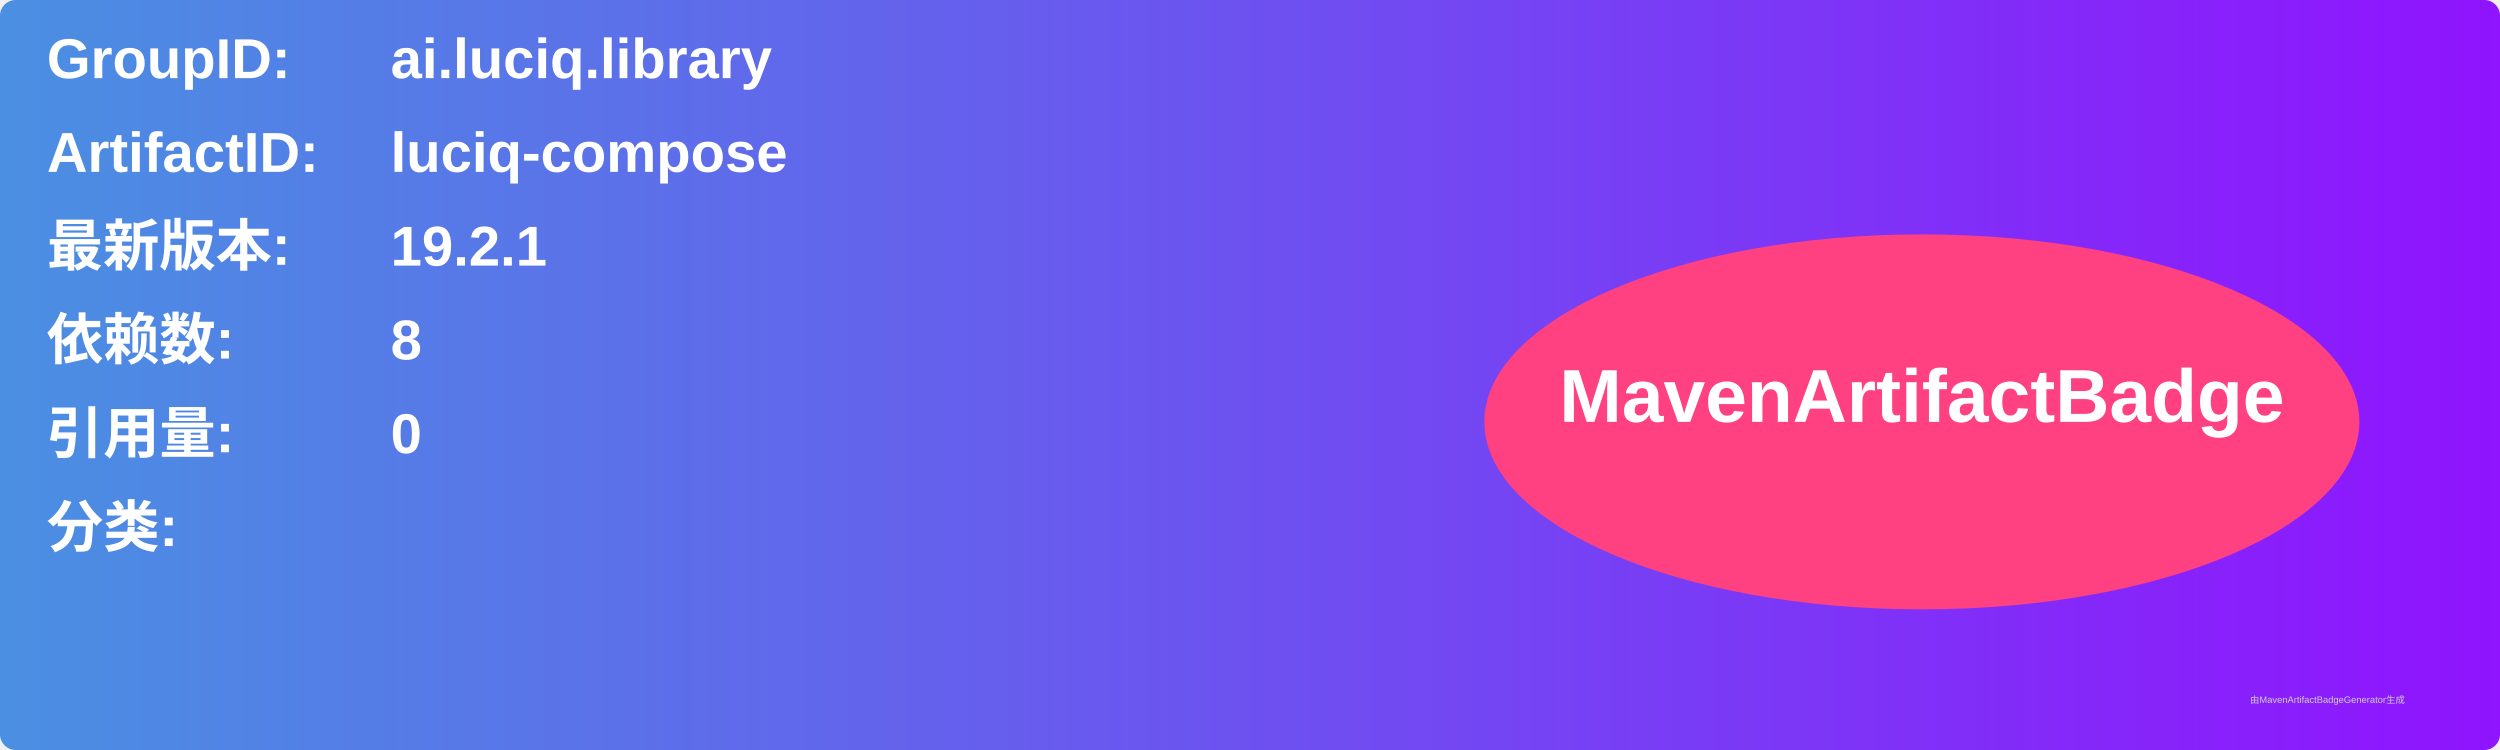
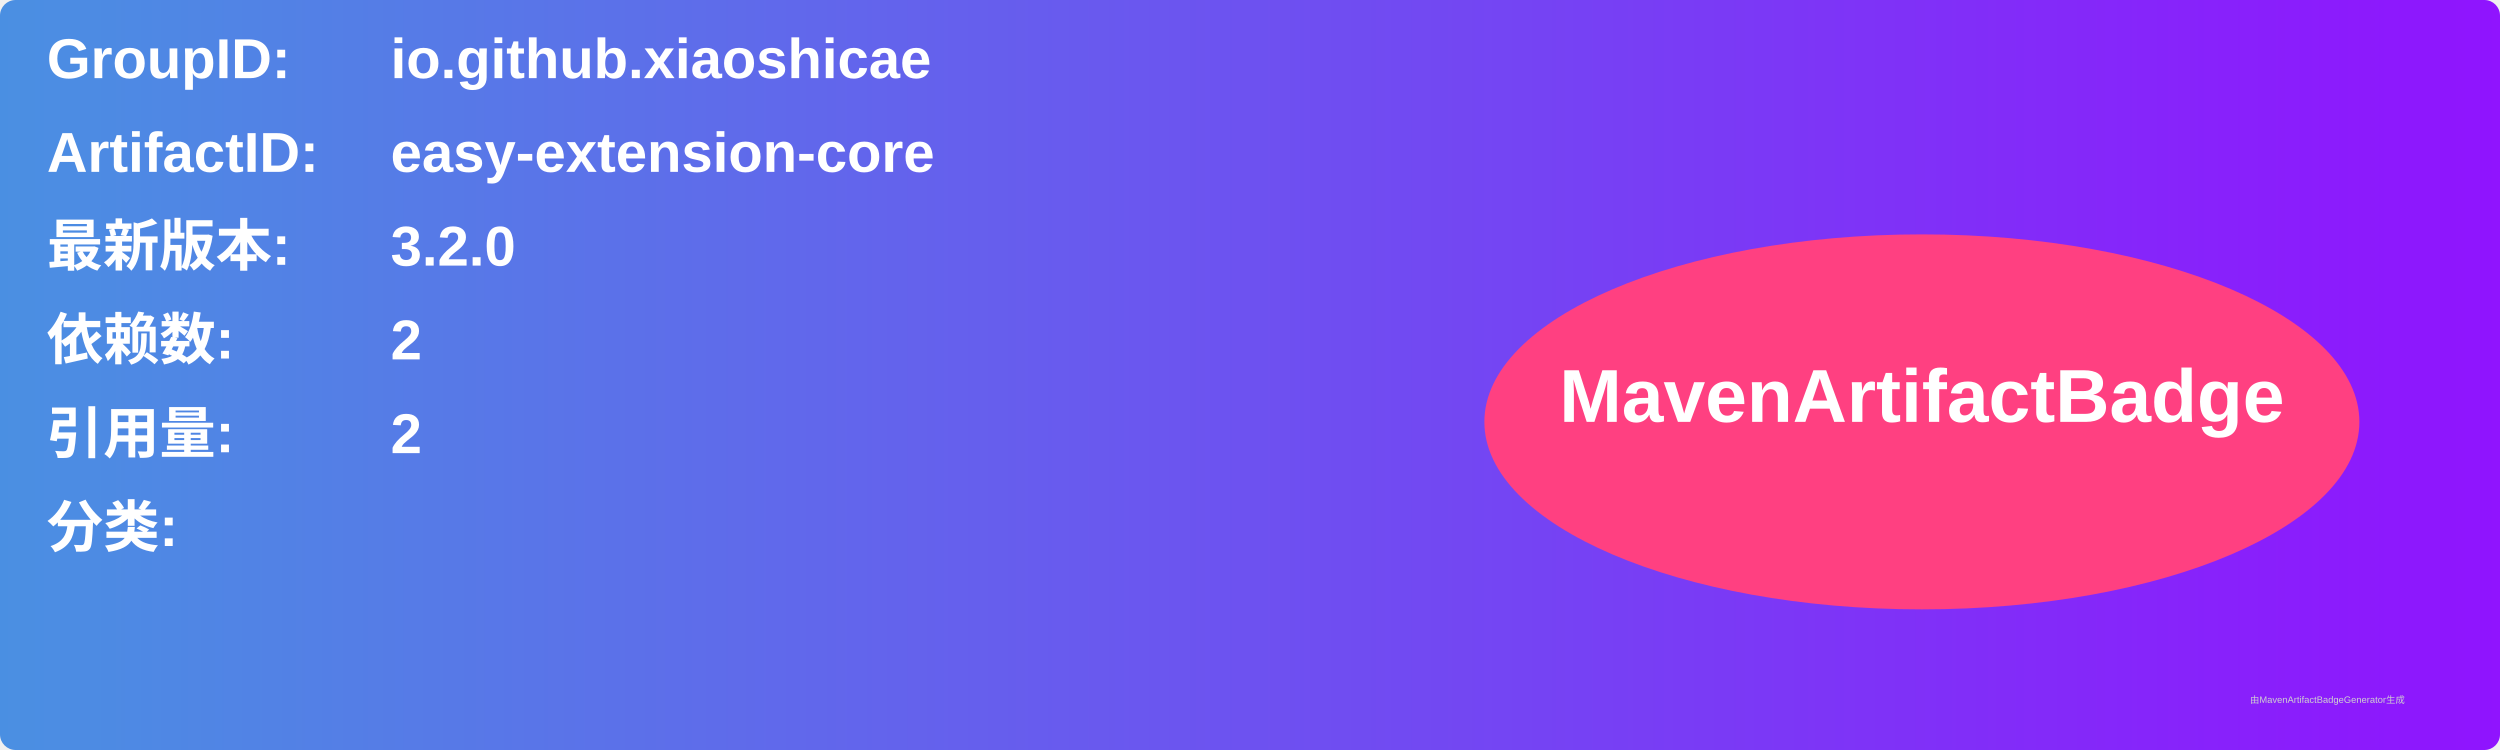
<svg xmlns="http://www.w3.org/2000/svg" width="800" height="240" viewBox="0 0 800 240">
  <linearGradient id="grad" x1="0%" y1="0%" x2="100%" y2="0%">
    <stop offset="0%" stop-color="#4a90e2" />
    <stop offset="100%" stop-color="#9013fe" />
  </linearGradient>
  <rect width="100%" height="100%" rx="5" ry="5" fill="url(#grad)" />
  <g transform="translate(15, 15)">
    <text x="0" y="10" font-family="Arial" font-size="18" fill="white" font-weight="bold" width="260">GroupID:</text>
-     <text x="110" y="10" font-family="Arial" font-size="18" fill="white" font-weight="bold" width="460">ai.luciq.library</text>
+     <text x="110" y="10" font-family="Arial" font-size="18" fill="white" font-weight="bold" width="460">io.github.xiaoshicae</text>
    <text x="0" y="40" font-family="Arial" font-size="18" fill="white" font-weight="bold" width="260">ArtifactID:</text>
-     <text x="110" y="40" font-family="Arial" font-size="18" fill="white" font-weight="bold" width="460">luciq-compose</text>
+     <text x="110" y="40" font-family="Arial" font-size="18" fill="white" font-weight="bold" width="460">easy-extension-core</text>
    <text x="0" y="70" font-family="Arial" font-size="18" fill="white" font-weight="bold">最新版本:</text>
    <text x="110" y="70" font-family="Arial" font-size="18" fill="white" font-weight="bold">
-       <tspan font-weight="bold">19.2.1</tspan>
+       <tspan font-weight="bold">3.2.0</tspan>
    </text>
    <text x="0" y="100" font-family="Arial" font-size="18" fill="white" font-weight="bold">依赖数: </text>
    <text x="110" y="100" font-family="Arial" font-size="18" fill="white">
-       <tspan font-weight="bold">8</tspan>
+       <tspan font-weight="bold">2</tspan>
    </text>
    <text x="0" y="130" font-family="Arial" font-size="18" fill="white" font-weight="bold">引用量: </text>
    <text x="110" y="130" font-family="Arial" font-size="18" fill="white">
-       <tspan font-weight="bold">0</tspan>
+       <tspan font-weight="bold">2</tspan>
    </text>
    <text x="0" y="160" font-family="Arial" font-size="18" fill="white" font-weight="bold">分类:</text>
    <text x="10" y="190" font-family="Arial" font-size="10" fill="white">
      <tspan font-weight="bold" />
    </text>
    <ellipse cx="600" cy="120" rx="140" ry="60" fill="#ff4081" />
    <text x="600" y="120" text-anchor="middle" font-family="Arial" font-size="24" fill="white" font-weight="bold">MavenArtifactBadge</text>
  </g>
  <text x="720" y="225" font-family="Arial" font-size="3" fill="#d0d0d0">由MavenArtifactBadgeGenerator生成</text>
</svg>
